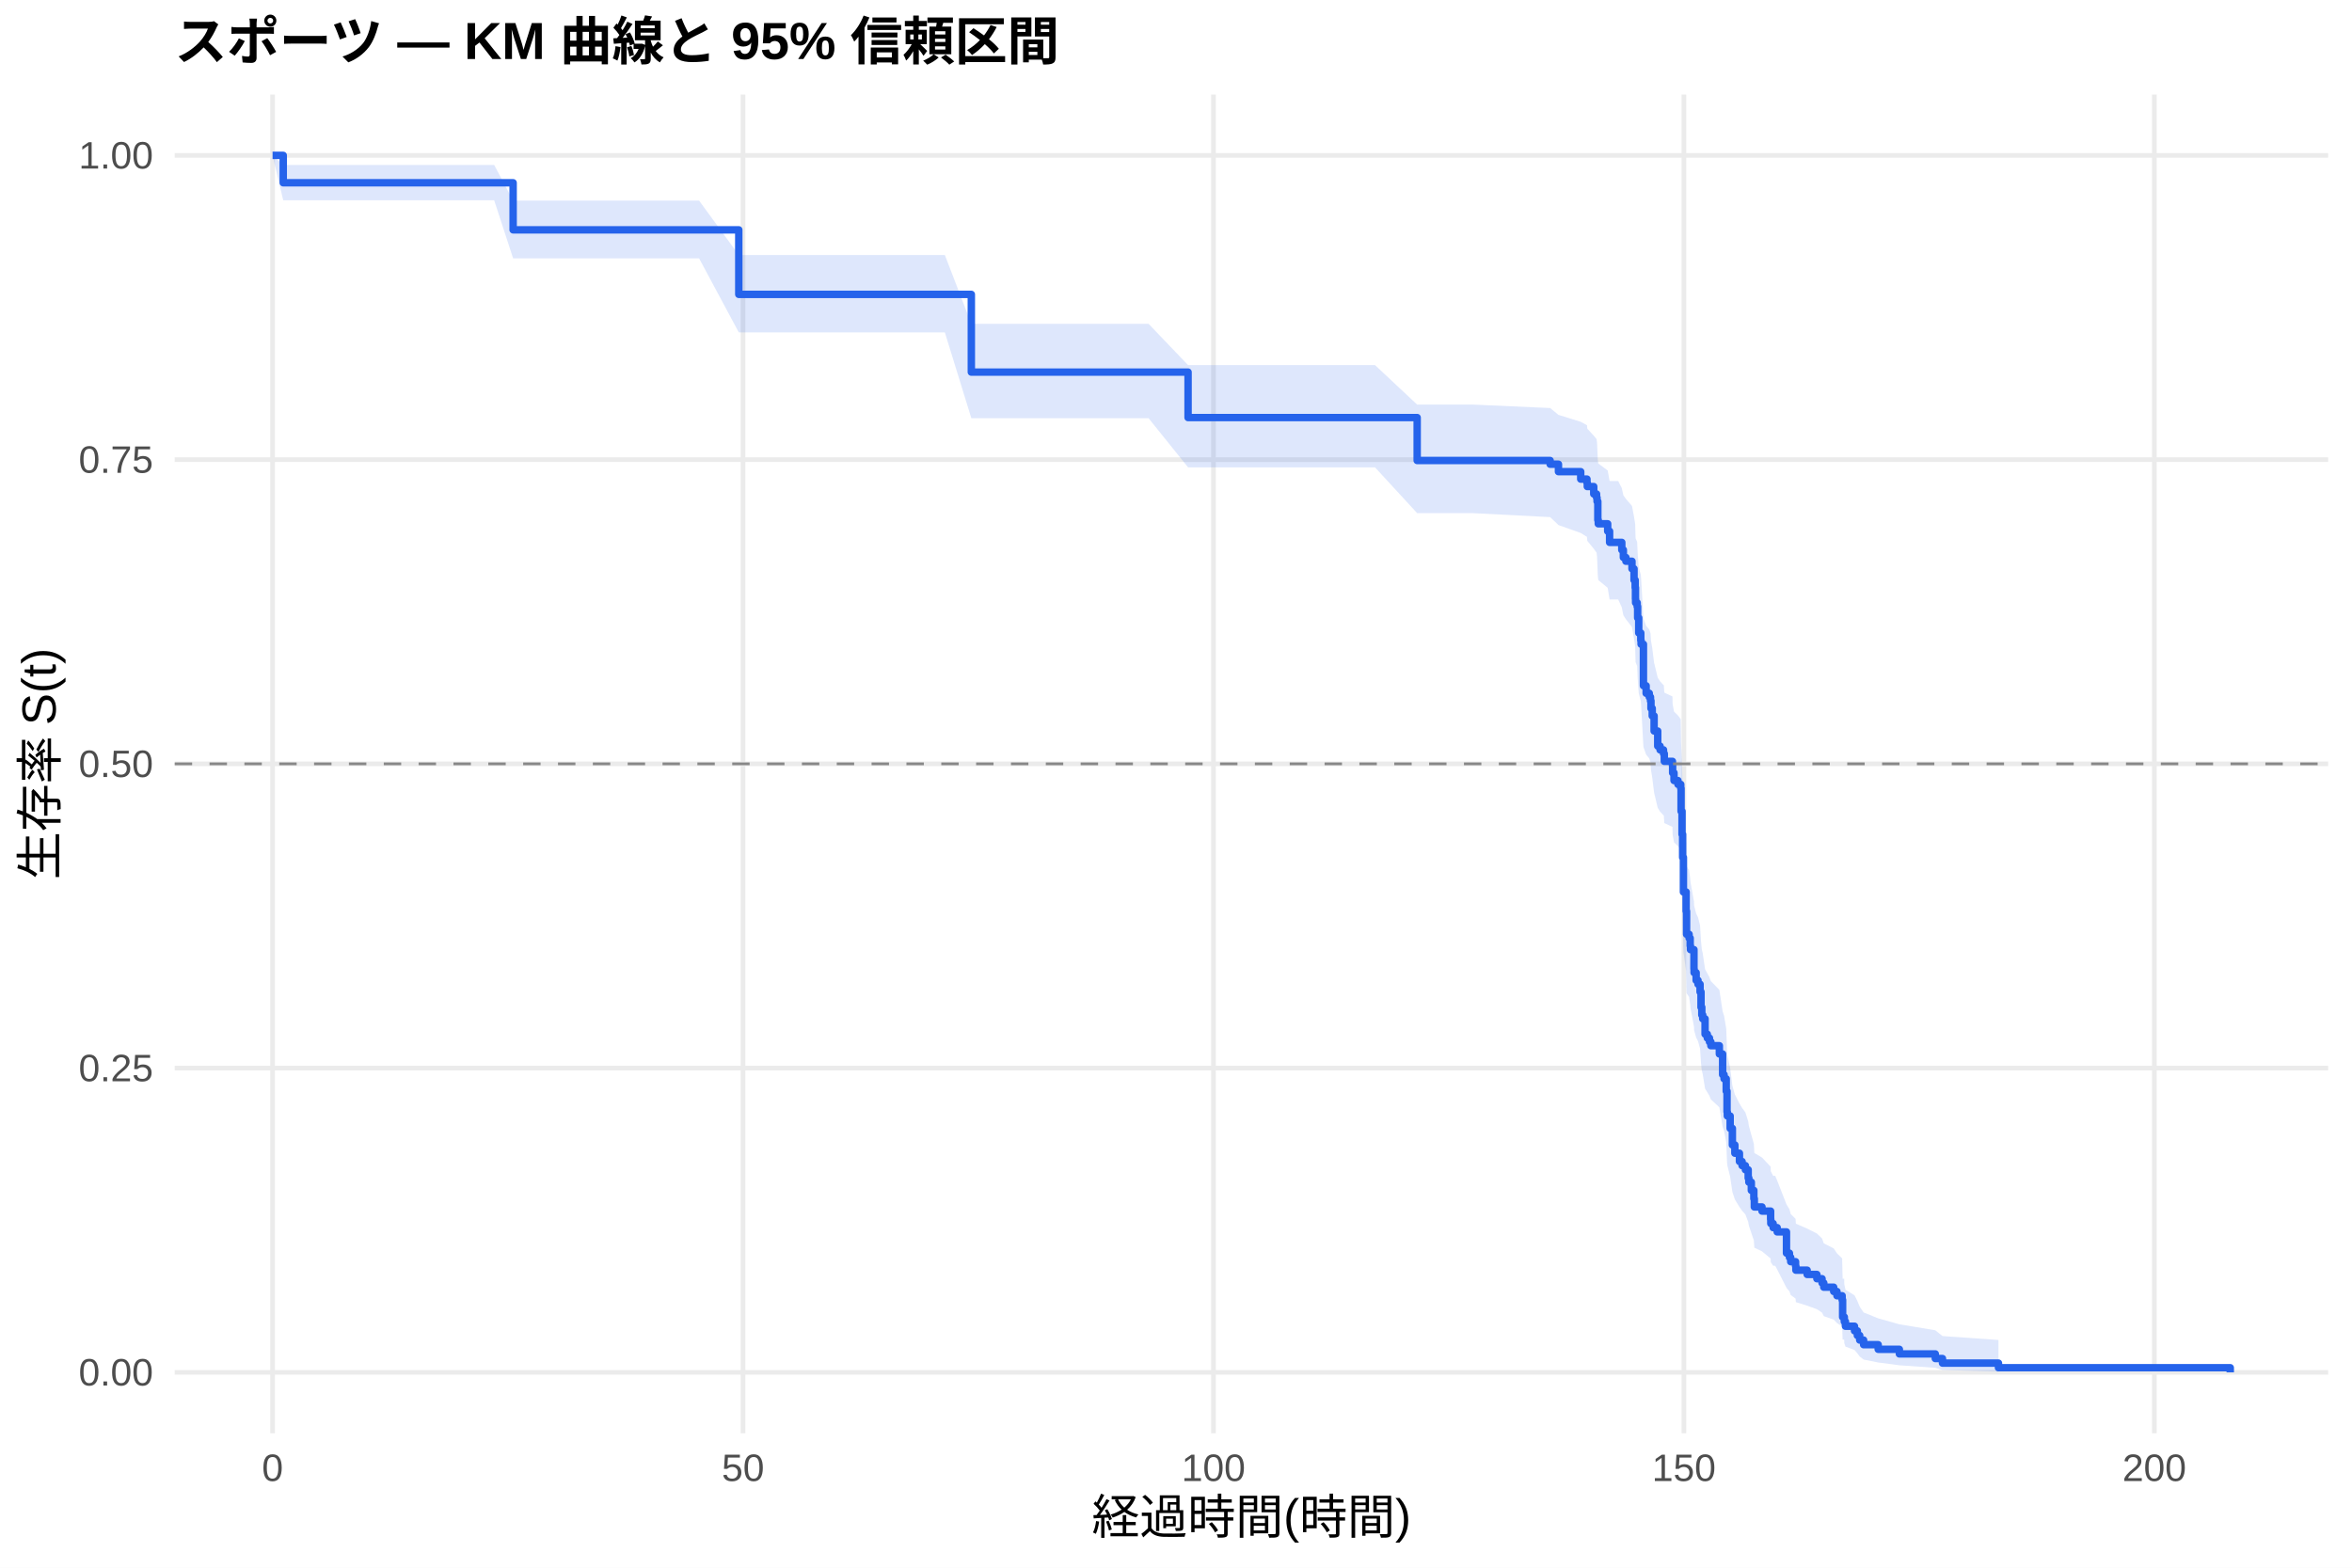
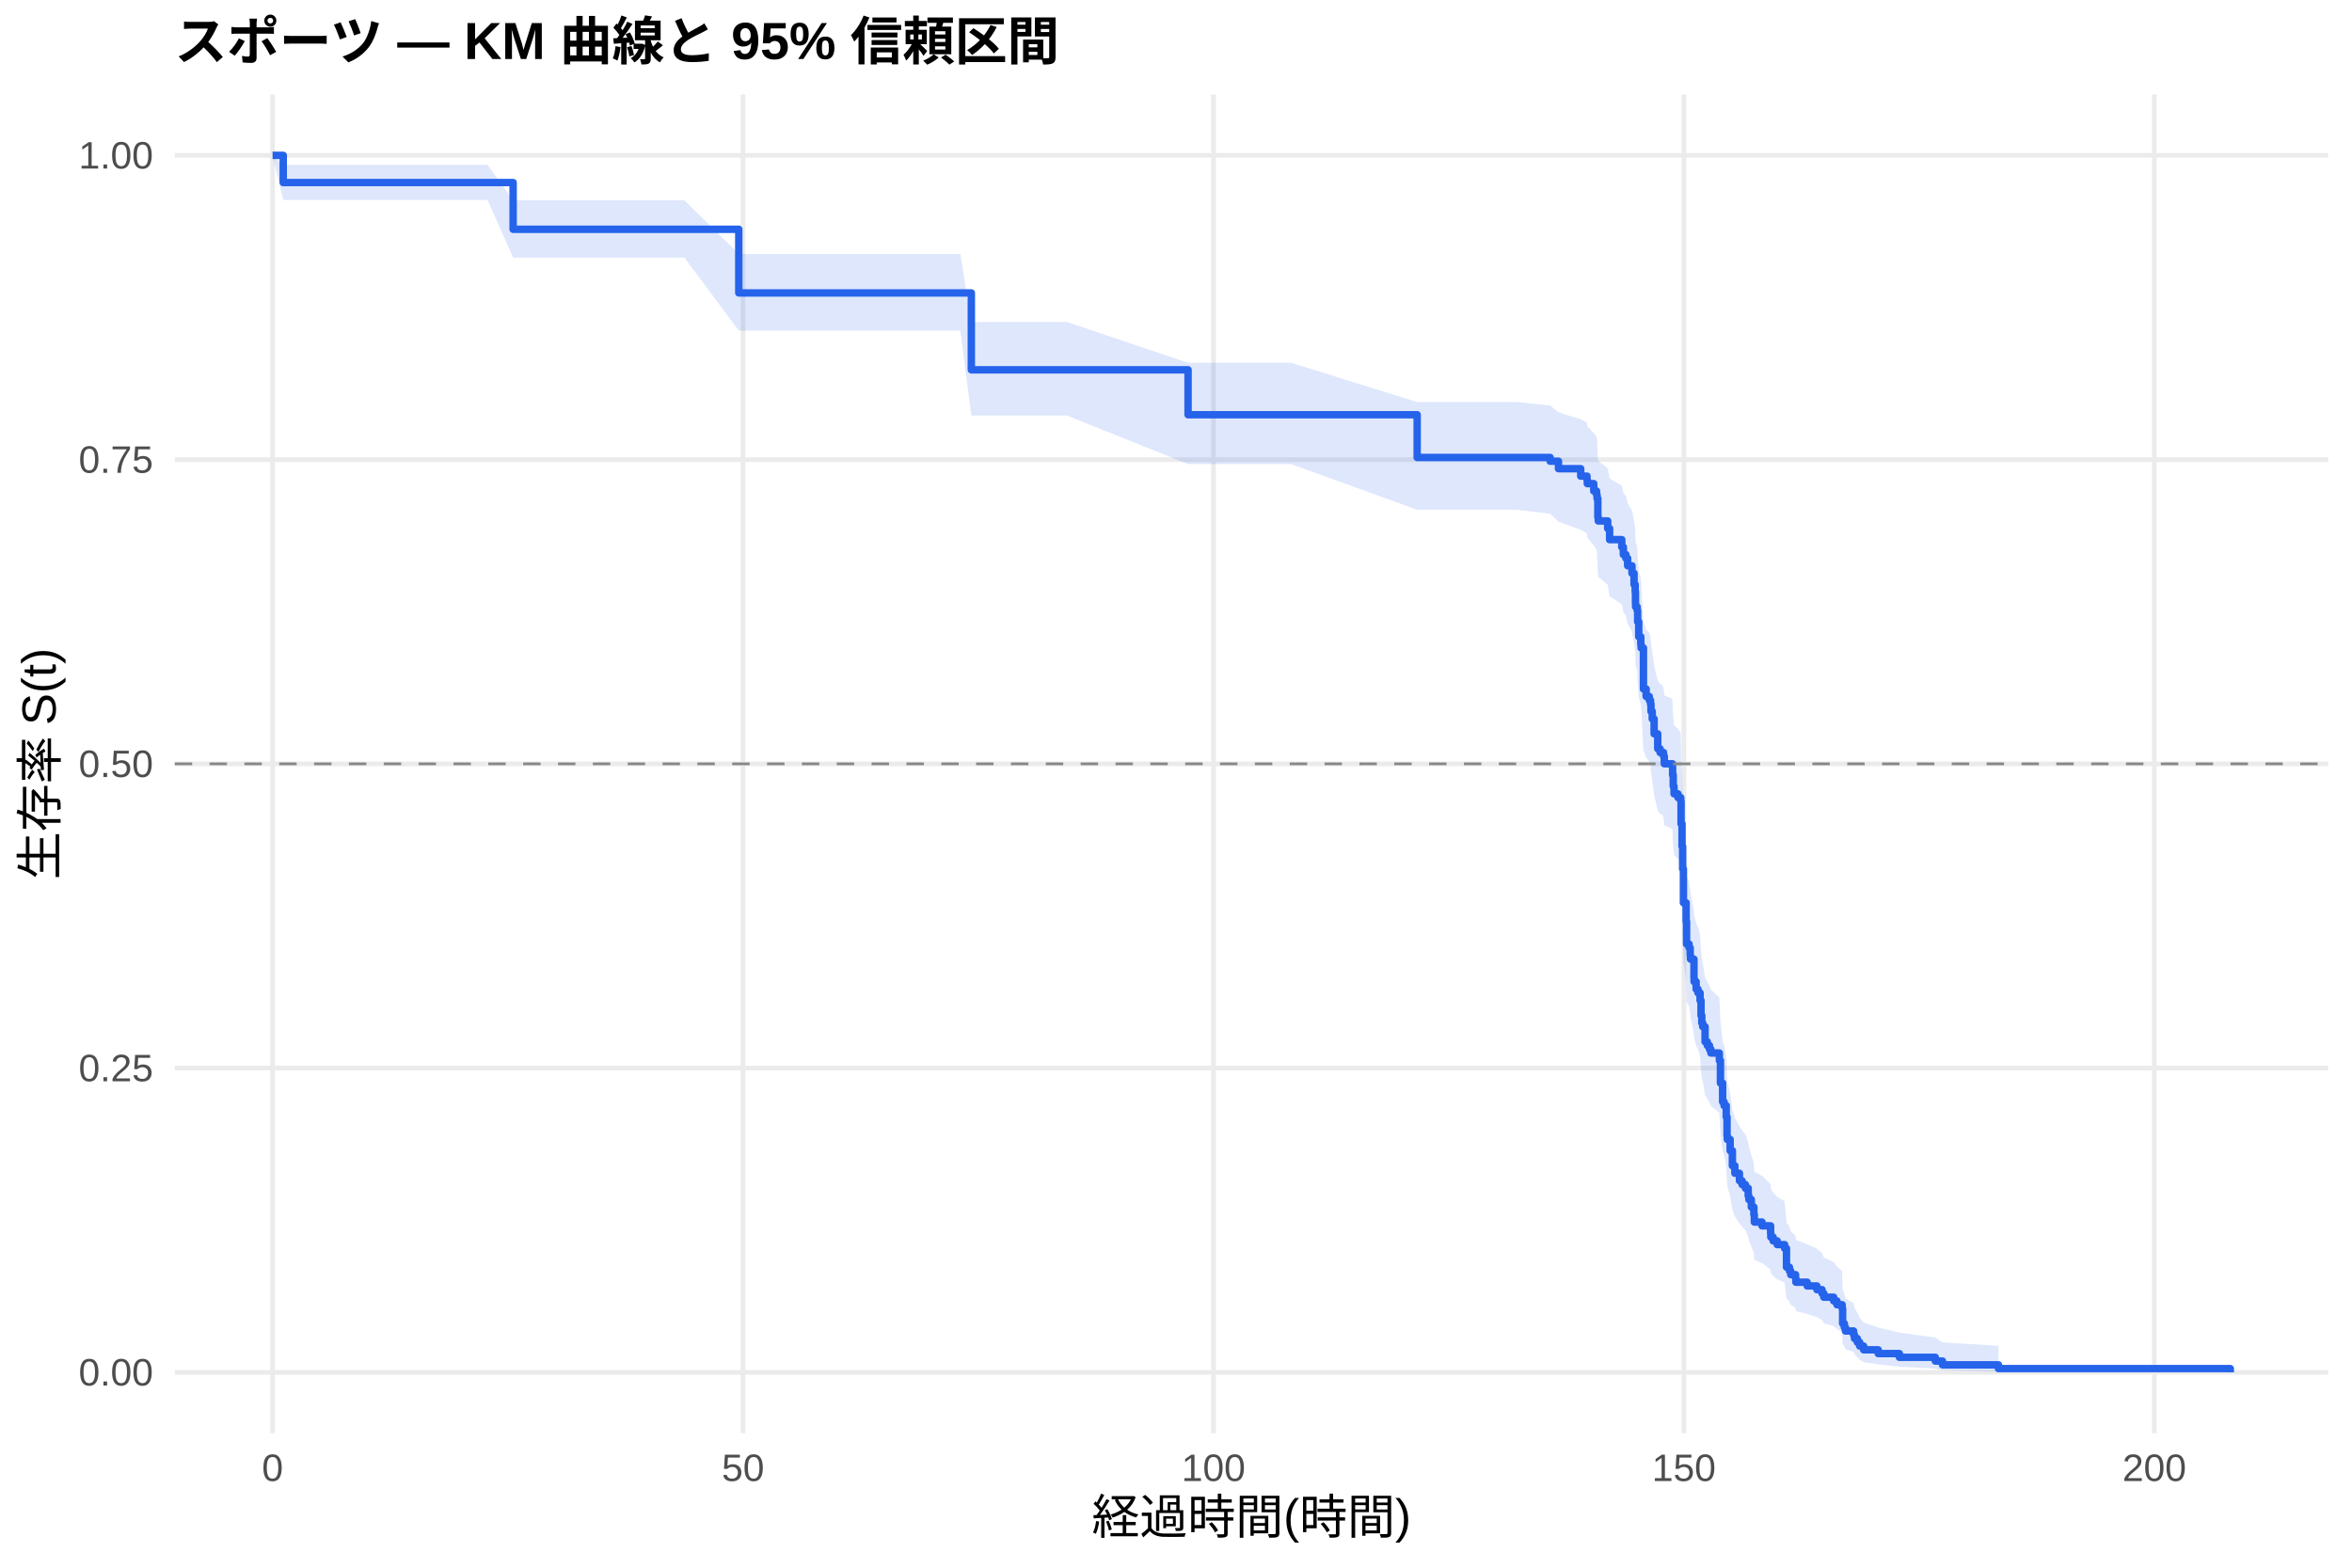
<svg xmlns="http://www.w3.org/2000/svg" width="540.00pt" height="360.00pt" viewBox="0 0 540.00 360.00">
  <g class="svglite">
    <defs>
      <style type="text/css">
    .svglite line, .svglite polyline, .svglite polygon, .svglite path, .svglite rect, .svglite circle {
      fill: none;
      stroke: #000000;
      stroke-linecap: round;
      stroke-linejoin: round;
      stroke-miterlimit: 10.00;
    }
    .svglite text {
      white-space: pre;
    }
    .svglite g.glyphgroup path {
      fill: inherit;
      stroke: none;
    }
  </style>
    </defs>
    <rect width="100%" height="100%" style="stroke: none; fill: #FFFFFF;" />
    <defs>
      <clipPath id="cpMC4wMHw1NDAuMDB8MC4wMHwzNjAuMDA=">
        <rect x="0.00" y="0.00" width="540.00" height="360.00" />
      </clipPath>
    </defs>
    <g clip-path="url(#cpMC4wMHw1NDAuMDB8MC4wMHwzNjAuMDA=)">
      <rect x="0" y="0.00" width="540.00" height="360.00" style="stroke-width: 1.07; stroke: none; fill: #FFFFFF;" />
    </g>
    <defs>
      <clipPath id="cpNDAuMTF8NTM0LjUyfDIxLjcxfDMyOS4xMg==">
        <rect x="40.11" y="21.71" width="494.41" height="307.41" />
      </clipPath>
    </defs>
    <g clip-path="url(#cpNDAuMTF8NTM0LjUyfDIxLjcxfDMyOS4xMg==)">
      <polyline points="40.11,315.14 534.52,315.14 " style="stroke-width: 1.07; stroke: #EBEBEB; stroke-linecap: butt;" />
      <polyline points="40.11,245.28 534.52,245.28 " style="stroke-width: 1.07; stroke: #EBEBEB; stroke-linecap: butt;" />
      <polyline points="40.11,175.41 534.52,175.41 " style="stroke-width: 1.07; stroke: #EBEBEB; stroke-linecap: butt;" />
      <polyline points="40.11,105.55 534.52,105.55 " style="stroke-width: 1.07; stroke: #EBEBEB; stroke-linecap: butt;" />
      <polyline points="40.11,35.68 534.52,35.68 " style="stroke-width: 1.07; stroke: #EBEBEB; stroke-linecap: butt;" />
      <polyline points="62.58,329.12 62.58,21.71 " style="stroke-width: 1.07; stroke: #EBEBEB; stroke-linecap: butt;" />
      <polyline points="170.59,329.12 170.59,21.71 " style="stroke-width: 1.07; stroke: #EBEBEB; stroke-linecap: butt;" />
      <polyline points="278.60,329.12 278.60,21.71 " style="stroke-width: 1.07; stroke: #EBEBEB; stroke-linecap: butt;" />
      <polyline points="386.61,329.12 386.61,21.71 " style="stroke-width: 1.07; stroke: #EBEBEB; stroke-linecap: butt;" />
      <polyline points="494.62,329.12 494.62,21.71 " style="stroke-width: 1.07; stroke: #EBEBEB; stroke-linecap: butt;" />
-       <polygon points="62.58,35.68 65.03,37.88 75.22,37.88 88.69,37.88 93.69,37.88 101.93,37.88 113.46,37.88 117.81,46.07 130.30,46.07 147.12,46.07 160.51,46.07 169.62,58.56 170.16,58.56 182.44,58.56 199.29,58.56 205.73,58.56 210.48,58.56 216.93,58.56 223.01,74.36 224.27,74.36 234.93,74.36 263.70,74.36 272.77,83.84 286.42,83.84 315.69,83.84 325.37,92.91 326.81,92.91 338.26,92.91 355.90,93.70 357.81,95.27 362.92,96.86 364.36,97.65 364.43,98.44 365.91,100.04 366.56,100.83 366.67,101.63 366.85,105.63 366.95,106.43 369.11,108.04 369.55,110.46 371.53,110.46 372.35,112.09 372.71,113.73 373.29,114.55 374.69,116.19 375.16,118.66 375.42,120.31 375.49,122.79 375.52,123.62 375.88,124.45 375.99,126.94 376.24,130.28 376.71,131.95 376.78,132.78 377.32,142.02 377.94,143.71 378.66,144.56 378.94,145.40 379.05,147.10 379.34,148.79 379.77,152.20 380.60,155.61 381.14,156.46 381.93,157.32 382.00,157.32 382.11,159.05 383.98,159.93 384.02,161.67 384.34,163.41 385.24,164.29 385.89,165.16 385.96,170.43 386.18,175.71 386.32,181.02 386.50,189.03 387.12,193.51 387.22,198.90 387.80,199.80 388.05,201.60 388.12,202.51 388.92,207.03 388.95,207.94 389.42,209.76 389.85,210.67 390.32,212.49 390.54,216.15 390.72,217.98 390.93,218.90 391.47,222.58 391.98,223.50 392.48,224.42 392.80,225.34 392.84,225.34 394.75,227.31 395.50,232.25 395.83,233.25 396.33,236.23 396.51,241.23 396.58,242.24 397.23,245.26 397.74,249.32 398.31,251.35 399.36,253.39 399.97,254.42 400.73,255.44 401.37,257.50 401.52,258.53 402.09,260.60 402.67,262.68 402.78,264.77 404.54,265.81 406.52,267.91 406.56,268.97 407.10,270.02 407.57,270.02 408.03,271.11 410.16,276.57 410.84,277.68 411.13,278.78 412.25,279.90 412.32,281.01 414.91,282.13 417.14,283.26 418.33,284.39 418.73,285.53 421.00,286.67 421.75,287.81 422.94,288.97 423.05,293.65 423.41,293.65 423.44,294.91 423.70,296.17 425.78,297.45 426.43,298.75 426.97,300.06 427.87,301.39 431.22,302.74 436.08,304.11 444.33,305.48 445.98,306.81 458.83,307.71 458.83,314.99 445.98,314.60 444.33,314.10 436.08,313.52 431.22,312.88 427.87,312.21 426.97,311.50 426.43,310.77 425.78,310.01 423.70,309.23 423.44,308.44 423.41,307.63 423.05,307.63 422.94,304.59 421.75,303.82 421.00,303.03 418.73,302.24 418.33,301.44 417.14,300.64 414.91,299.83 412.32,299.02 412.25,298.20 411.13,297.38 410.84,296.55 410.16,295.72 408.03,291.52 407.57,290.67 407.10,290.67 406.56,289.84 406.52,289.01 404.54,287.35 402.78,286.51 402.67,284.83 402.09,283.14 401.52,281.44 401.37,280.59 400.73,278.88 399.97,278.03 399.36,277.17 398.31,275.44 397.74,273.71 397.23,270.23 396.58,267.61 396.51,266.73 396.33,262.31 395.83,259.65 395.50,258.76 394.75,254.28 392.84,252.49 392.80,252.49 392.48,251.66 391.98,250.82 391.47,249.99 390.93,246.66 390.72,245.82 390.54,244.15 390.32,240.79 389.85,239.10 389.42,238.26 388.95,236.57 388.92,235.72 388.12,231.48 388.05,230.63 387.80,228.93 387.22,228.08 387.12,222.95 386.50,218.65 386.32,210.88 386.18,205.67 385.96,200.43 385.89,195.17 385.24,194.30 384.34,193.42 384.02,191.66 383.98,189.89 382.11,189.01 382.00,187.24 381.93,187.24 381.14,186.37 380.60,185.51 379.77,182.03 379.34,178.54 379.05,176.79 378.94,175.04 378.66,174.17 377.94,173.29 377.32,171.54 376.78,161.84 376.71,160.95 376.24,159.18 375.99,155.62 375.88,152.95 375.52,152.06 375.49,151.16 375.42,148.48 375.16,146.68 374.69,143.99 373.29,142.19 372.71,141.29 372.35,139.48 371.53,137.67 369.55,137.67 369.11,134.99 366.95,133.20 366.85,132.30 366.67,127.81 366.56,126.91 365.91,126.01 364.43,124.20 364.36,123.29 362.92,122.39 357.81,120.57 355.90,118.75 338.26,117.84 326.81,117.84 325.37,117.84 315.69,107.32 286.42,107.32 272.77,107.32 263.70,96.03 234.93,96.03 224.27,96.03 223.01,96.03 216.93,76.33 210.48,76.33 205.73,76.33 199.29,76.33 182.44,76.33 170.16,76.33 169.62,76.33 160.51,59.33 147.12,59.33 130.30,59.33 117.81,59.33 113.46,46.00 101.93,46.00 93.69,46.00 88.69,46.00 75.22,46.00 65.03,46.00 62.58,35.68 " style="stroke-width: 0.00; stroke: none; stroke-linecap: butt; fill: #2563EB; fill-opacity: 0.15;" />
-       <polyline points="62.58,35.68 65.03,37.88 75.22,37.88 88.69,37.88 93.69,37.88 101.93,37.88 113.46,37.88 117.81,46.07 130.30,46.07 147.12,46.07 160.51,46.07 169.62,58.56 170.16,58.56 182.44,58.56 199.29,58.56 205.73,58.56 210.48,58.56 216.93,58.56 223.01,74.36 224.27,74.36 234.93,74.36 263.70,74.36 272.77,83.84 286.42,83.84 315.69,83.84 325.37,92.91 326.81,92.91 338.26,92.91 355.90,93.70 357.81,95.27 362.92,96.86 364.36,97.65 364.43,98.44 365.91,100.04 366.56,100.83 366.67,101.63 366.85,105.63 366.95,106.43 369.11,108.04 369.55,110.46 371.53,110.46 372.35,112.09 372.71,113.73 373.29,114.55 374.69,116.19 375.16,118.66 375.42,120.31 375.49,122.79 375.52,123.62 375.88,124.45 375.99,126.94 376.24,130.28 376.71,131.95 376.78,132.78 377.32,142.02 377.94,143.71 378.66,144.56 378.94,145.40 379.05,147.10 379.34,148.79 379.77,152.20 380.60,155.61 381.14,156.46 381.93,157.32 382.00,157.32 382.11,159.05 383.98,159.93 384.02,161.67 384.34,163.41 385.24,164.29 385.89,165.16 385.96,170.43 386.18,175.71 386.32,181.02 386.50,189.03 387.12,193.51 387.22,198.90 387.80,199.80 388.05,201.60 388.12,202.51 388.92,207.03 388.95,207.94 389.42,209.76 389.85,210.67 390.32,212.49 390.54,216.15 390.72,217.98 390.93,218.90 391.47,222.58 391.98,223.50 392.48,224.42 392.80,225.34 392.84,225.34 394.75,227.31 395.50,232.25 395.83,233.25 396.33,236.23 396.51,241.23 396.58,242.24 397.23,245.26 397.74,249.32 398.31,251.35 399.36,253.39 399.97,254.42 400.73,255.44 401.37,257.50 401.52,258.53 402.09,260.60 402.67,262.68 402.78,264.77 404.54,265.81 406.52,267.91 406.56,268.97 407.10,270.02 407.57,270.02 408.03,271.11 410.16,276.57 410.84,277.68 411.13,278.78 412.25,279.90 412.32,281.01 414.91,282.13 417.14,283.26 418.33,284.39 418.73,285.53 421.00,286.67 421.75,287.81 422.94,288.97 423.05,293.65 423.41,293.65 423.44,294.91 423.70,296.17 425.78,297.45 426.43,298.75 426.97,300.06 427.87,301.39 431.22,302.74 436.08,304.11 444.33,305.48 445.98,306.81 458.83,307.71 " style="stroke-width: 1.07; stroke: none; stroke-linecap: butt;" />
-       <polyline points="458.83,314.99 445.98,314.60 444.33,314.10 436.08,313.52 431.22,312.88 427.87,312.21 426.97,311.50 426.43,310.77 425.78,310.01 423.70,309.23 423.44,308.44 423.41,307.63 423.05,307.63 422.94,304.59 421.75,303.82 421.00,303.03 418.73,302.24 418.33,301.44 417.14,300.64 414.91,299.83 412.32,299.02 412.25,298.20 411.13,297.38 410.84,296.55 410.16,295.72 408.03,291.52 407.57,290.67 407.10,290.67 406.56,289.84 406.52,289.01 404.54,287.35 402.78,286.51 402.67,284.83 402.09,283.14 401.52,281.44 401.37,280.59 400.73,278.88 399.97,278.03 399.36,277.17 398.31,275.44 397.74,273.71 397.23,270.23 396.58,267.61 396.51,266.73 396.33,262.31 395.83,259.65 395.50,258.76 394.75,254.28 392.84,252.49 392.80,252.49 392.48,251.66 391.98,250.82 391.47,249.99 390.93,246.66 390.72,245.82 390.54,244.15 390.32,240.79 389.85,239.10 389.42,238.26 388.95,236.57 388.92,235.72 388.12,231.48 388.05,230.63 387.80,228.93 387.22,228.08 387.12,222.95 386.50,218.65 386.32,210.88 386.18,205.67 385.96,200.43 385.89,195.17 385.24,194.30 384.34,193.42 384.02,191.66 383.98,189.89 382.11,189.01 382.00,187.24 381.93,187.24 381.14,186.37 380.60,185.51 379.77,182.03 379.34,178.54 379.05,176.79 378.94,175.04 378.66,174.17 377.94,173.29 377.32,171.54 376.78,161.84 376.71,160.95 376.24,159.18 375.99,155.62 375.88,152.95 375.52,152.06 375.49,151.16 375.42,148.48 375.16,146.68 374.69,143.99 373.29,142.19 372.71,141.29 372.35,139.48 371.53,137.67 369.55,137.67 369.11,134.99 366.95,133.20 366.85,132.30 366.67,127.81 366.56,126.91 365.91,126.01 364.43,124.20 364.36,123.29 362.92,122.39 357.81,120.57 355.90,118.75 338.26,117.84 326.81,117.84 325.37,117.84 315.69,107.32 286.42,107.32 272.77,107.32 263.70,96.03 234.93,96.03 224.27,96.03 223.01,96.03 216.93,76.33 210.48,76.33 205.73,76.33 199.29,76.33 182.44,76.33 170.16,76.33 169.62,76.33 160.51,59.33 147.12,59.33 130.30,59.33 117.81,59.33 113.46,46.00 101.93,46.00 93.69,46.00 88.69,46.00 75.22,46.00 65.03,46.00 62.58,35.68 " style="stroke-width: 1.07; stroke: none; stroke-linecap: butt;" />
-       <polyline points="62.58,35.68 65.03,35.68 65.03,41.97 75.22,41.97 75.22,41.97 88.69,41.97 88.69,41.97 93.69,41.97 93.69,41.97 101.93,41.97 101.93,41.97 113.46,41.97 113.46,41.97 117.81,41.97 117.81,52.78 130.30,52.78 130.30,52.78 147.12,52.78 147.12,52.78 160.51,52.78 160.51,52.78 169.62,52.78 169.62,67.60 170.16,67.60 170.16,67.60 182.44,67.60 182.44,67.60 199.29,67.60 199.29,67.60 205.73,67.60 205.73,67.60 210.48,67.60 210.48,67.60 216.93,67.60 216.93,67.60 223.01,67.60 223.01,85.45 224.27,85.45 224.27,85.45 234.93,85.45 234.93,85.45 263.70,85.45 263.70,85.45 272.77,85.45 272.77,95.89 286.42,95.89 286.42,95.89 315.69,95.89 315.69,95.89 325.37,95.89 325.37,105.75 326.81,105.75 326.81,105.75 338.26,105.75 338.26,105.75 355.90,105.75 355.90,106.60 357.81,106.60 357.81,108.31 362.92,108.31 362.92,110.02 364.36,110.02 364.36,110.87 364.43,110.87 364.43,111.73 365.91,111.73 365.91,113.44 366.56,113.44 366.56,114.29 366.67,114.29 366.67,115.15 366.85,115.15 366.85,119.42 366.95,119.42 366.95,120.28 369.11,120.28 369.11,121.98 369.55,121.98 369.55,124.55 371.53,124.55 371.53,124.55 372.35,124.55 372.35,126.28 372.71,126.28 372.71,128.01 373.29,128.01 373.29,128.88 374.69,128.88 374.69,130.61 375.16,130.61 375.16,133.21 375.42,133.21 375.42,134.94 375.49,134.94 375.49,137.54 375.52,137.54 375.52,138.41 375.88,138.41 375.88,139.28 375.99,139.28 375.99,141.88 376.24,141.88 376.24,145.34 376.71,145.34 376.71,147.07 376.78,147.07 376.78,147.94 377.32,147.94 377.32,157.47 377.94,157.47 377.94,159.20 378.66,159.20 378.66,160.07 378.94,160.07 378.94,160.93 379.05,160.93 379.05,162.67 379.34,162.67 379.34,164.40 379.77,164.40 379.77,167.87 380.60,167.87 380.60,171.33 381.14,171.33 381.14,172.20 381.93,172.20 381.93,173.06 382.00,173.06 382.00,173.06 382.11,173.06 382.11,174.83 383.98,174.83 383.98,175.71 384.02,175.71 384.02,177.48 384.34,177.48 384.34,179.24 385.24,179.24 385.24,180.12 385.89,180.12 385.89,181.01 385.96,181.01 385.96,186.30 386.18,186.30 386.18,191.60 386.32,191.60 386.32,196.89 386.50,196.89 386.50,204.83 387.12,204.83 387.12,209.25 387.22,209.25 387.22,214.54 387.80,214.54 387.80,215.42 388.05,215.42 388.05,217.19 388.12,217.19 388.12,218.07 388.92,218.07 388.92,222.48 388.95,222.48 388.95,223.36 389.42,223.36 389.42,225.13 389.85,225.13 389.85,226.01 390.32,226.01 390.32,227.78 390.54,227.78 390.54,231.31 390.72,231.31 390.72,233.07 390.93,233.07 390.93,233.95 391.47,233.95 391.47,237.48 391.98,237.48 391.98,238.37 392.48,238.37 392.48,239.25 392.80,239.25 392.80,240.13 392.84,240.13 392.84,240.13 394.75,240.13 394.75,242.03 395.50,242.03 395.50,246.78 395.83,246.78 395.83,247.73 396.33,247.73 396.33,250.58 396.51,250.58 396.51,255.32 396.58,255.32 396.58,256.27 397.23,256.27 397.23,259.12 397.74,259.12 397.74,262.92 398.31,262.92 398.31,264.82 399.36,264.82 399.36,266.72 399.97,266.72 399.97,267.67 400.73,267.67 400.73,268.62 401.37,268.62 401.37,270.52 401.52,270.52 401.52,271.47 402.09,271.47 402.09,273.36 402.67,273.36 402.67,275.26 402.78,275.26 402.78,277.16 404.54,277.16 404.54,278.11 406.52,278.11 406.52,280.01 406.56,280.01 406.56,280.96 407.10,280.96 407.10,281.91 407.57,281.91 407.57,281.91 408.03,281.91 408.03,282.89 410.16,282.89 410.16,287.77 410.84,287.77 410.84,288.75 411.13,288.75 411.13,289.73 412.25,289.73 412.25,290.71 412.32,290.71 412.32,291.68 414.91,291.68 414.91,292.66 417.14,292.66 417.14,293.64 418.33,293.64 418.33,294.62 418.73,294.62 418.73,295.59 421.00,295.59 421.00,296.57 421.75,296.57 421.75,297.55 422.94,297.55 422.94,298.53 423.05,298.53 423.05,302.44 423.41,302.44 423.41,302.44 423.44,302.44 423.44,303.49 423.70,303.49 423.70,304.55 425.78,304.55 425.78,305.61 426.43,305.61 426.43,306.67 426.97,306.67 426.97,307.73 427.87,307.73 427.87,308.79 431.22,308.79 431.22,309.85 436.08,309.85 436.08,310.91 444.33,310.91 444.33,311.97 445.98,311.97 445.98,313.02 458.83,313.02 458.83,314.08 512.05,314.08 512.05,315.14 " style="stroke-width: 1.71; stroke: #2563EB; stroke-linecap: butt;" />
+       <polygon points="62.58,35.68 65.03,37.86 72.59,37.86 85.23,37.86 98.69,37.86 103.70,37.86 111.94,37.86 117.81,45.99 123.46,45.99 140.31,45.99 157.13,45.99 169.62,58.32 170.52,58.32 180.17,58.32 192.45,58.32 209.30,58.32 215.74,58.32 220.49,58.32 223.01,73.94 226.94,73.94 234.28,73.94 244.94,73.94 272.77,83.31 273.71,83.31 296.42,83.31 325.37,92.33 325.69,92.33 336.82,92.33 348.27,92.33 355.90,93.11 357.81,94.69 362.92,96.28 364.36,97.07 364.43,97.87 365.91,99.46 366.56,100.26 366.67,101.06 366.85,105.06 366.95,105.87 369.11,107.48 369.55,109.90 372.35,111.52 372.71,113.14 373.29,113.95 373.69,115.58 374.69,117.20 375.16,119.65 375.42,121.29 375.49,123.75 375.52,124.57 375.88,125.39 375.99,127.86 376.24,131.17 376.71,132.82 376.78,133.65 377.32,142.81 377.94,144.49 378.66,145.32 378.94,146.16 379.05,147.84 379.34,149.52 379.77,152.89 380.60,156.27 381.14,157.12 381.54,157.12 381.93,157.97 382.11,159.67 383.98,160.52 384.02,162.23 384.16,164.80 384.34,166.51 385.24,167.37 385.89,168.23 385.96,173.40 386.18,178.58 386.32,183.79 386.50,191.65 387.12,196.04 387.22,201.33 387.80,202.21 388.05,203.98 388.12,204.86 388.92,209.30 388.95,210.19 389.42,211.98 389.85,212.87 390.32,214.65 390.54,218.24 390.72,220.03 390.93,220.93 391.47,224.53 391.98,225.44 392.48,226.34 392.80,227.25 394.75,229.06 395.00,234.51 395.50,239.09 395.83,240.01 396.33,242.77 396.51,247.39 396.58,248.31 397.23,251.10 397.74,254.84 398.31,256.71 399.36,258.60 399.97,259.54 400.73,260.48 401.37,262.38 401.52,263.33 402.09,265.23 402.67,267.14 402.78,269.06 404.54,270.02 406.52,271.95 406.56,272.92 407.10,273.89 408.03,274.86 409.73,275.84 410.16,280.75 410.84,281.74 411.13,282.74 412.25,283.73 412.32,284.74 414.91,285.74 417.14,286.75 418.33,287.76 418.73,288.78 421.00,289.80 421.75,290.83 422.94,291.86 423.05,296.05 423.44,297.11 423.70,298.19 425.57,299.27 425.78,300.36 426.43,301.47 426.97,302.58 427.87,303.71 431.22,304.85 436.08,306.01 444.33,307.16 445.98,308.27 458.83,309.04 458.83,315.02 445.98,314.71 444.33,314.30 436.08,313.84 431.22,313.33 427.87,312.80 426.97,312.24 426.43,311.66 425.78,311.06 425.57,310.45 423.70,309.83 423.44,309.20 423.05,308.56 422.94,305.90 421.75,305.23 421.00,304.54 418.73,303.85 418.33,303.16 417.14,302.46 414.91,301.75 412.32,301.04 412.25,300.33 411.13,299.62 410.84,298.90 410.16,298.18 409.73,294.52 408.03,293.78 407.10,293.04 406.56,292.30 406.52,291.55 404.54,290.05 402.78,289.30 402.67,287.79 402.09,286.27 401.52,284.75 401.37,283.98 400.73,282.45 399.97,281.68 399.36,280.91 398.31,279.36 397.74,277.81 397.23,274.69 396.58,272.33 396.51,271.55 396.33,267.59 395.83,265.21 395.50,264.41 395.00,260.41 394.75,255.58 392.80,253.97 392.48,253.16 391.98,252.35 391.47,251.53 390.93,248.28 390.72,247.46 390.54,245.83 390.32,242.55 389.85,240.91 389.42,240.09 388.95,238.44 388.92,237.62 388.12,233.48 388.05,232.65 387.80,230.99 387.22,230.16 387.12,225.16 386.50,220.97 386.32,213.40 386.18,208.32 385.96,203.22 385.89,198.10 385.24,197.24 384.34,196.39 384.16,194.67 384.02,192.09 383.98,190.37 382.11,189.51 381.93,187.79 381.54,186.92 381.14,186.92 380.60,186.06 379.77,182.63 379.34,179.18 379.05,177.45 378.94,175.72 378.66,174.85 377.94,173.99 377.32,172.25 376.78,162.66 376.71,161.78 376.24,160.03 375.99,156.52 375.88,153.87 375.52,152.99 375.49,152.11 375.42,149.45 375.16,147.68 374.69,145.02 373.69,143.24 373.29,141.45 372.71,140.56 372.35,138.77 369.55,136.98 369.11,134.29 366.95,132.49 366.85,131.59 366.67,127.07 366.56,126.17 365.91,125.26 364.43,123.45 364.36,122.54 362.92,121.62 357.81,119.80 355.90,117.97 348.27,117.06 336.82,117.06 325.69,117.06 325.37,117.06 296.42,106.57 273.71,106.57 272.77,106.57 244.94,95.41 234.28,95.41 226.94,95.41 223.01,95.41 220.49,75.92 215.74,75.92 209.30,75.92 192.45,75.92 180.17,75.92 170.52,75.92 169.62,75.92 157.13,59.15 140.31,59.15 123.46,59.15 117.81,59.15 111.94,45.92 103.70,45.92 98.69,45.92 85.23,45.92 72.59,45.92 65.03,45.92 62.58,35.68 " style="stroke-width: 0.00; stroke: none; stroke-linecap: butt; fill: #2563EB; fill-opacity: 0.15;" />
+       <polyline points="62.58,35.68 65.03,37.86 72.59,37.86 85.23,37.86 98.69,37.86 103.70,37.86 111.94,37.86 117.81,45.99 123.46,45.99 140.31,45.99 157.13,45.99 169.62,58.32 170.52,58.32 180.17,58.32 192.45,58.32 209.30,58.32 215.74,58.32 220.49,58.32 223.01,73.94 226.94,73.94 234.28,73.94 244.94,73.94 272.77,83.31 273.71,83.31 296.42,83.31 325.37,92.33 325.69,92.33 336.82,92.33 348.27,92.33 355.90,93.11 357.81,94.69 362.92,96.28 364.36,97.07 364.43,97.87 365.91,99.46 366.56,100.26 366.67,101.06 366.85,105.06 366.95,105.87 369.11,107.48 369.55,109.90 372.35,111.52 372.71,113.14 373.29,113.95 373.69,115.58 374.69,117.20 375.16,119.65 375.42,121.29 375.49,123.75 375.52,124.57 375.88,125.39 375.99,127.86 376.24,131.17 376.71,132.82 376.78,133.65 377.32,142.81 377.94,144.49 378.66,145.32 378.94,146.16 379.05,147.84 379.34,149.52 379.77,152.89 380.60,156.27 381.14,157.12 381.54,157.12 381.93,157.97 382.11,159.67 383.98,160.52 384.02,162.23 384.16,164.80 384.34,166.51 385.24,167.37 385.89,168.23 385.96,173.40 386.18,178.58 386.32,183.79 386.50,191.65 387.12,196.04 387.22,201.33 387.80,202.21 388.05,203.98 388.12,204.86 388.92,209.30 388.95,210.19 389.42,211.98 389.85,212.87 390.32,214.65 390.54,218.24 390.72,220.03 390.93,220.93 391.47,224.53 391.98,225.44 392.48,226.34 392.80,227.25 394.75,229.06 395.00,234.51 395.50,239.09 395.83,240.01 396.33,242.77 396.51,247.39 396.58,248.31 397.23,251.10 397.74,254.84 398.31,256.71 399.36,258.60 399.97,259.54 400.73,260.48 401.37,262.38 401.52,263.33 402.09,265.23 402.67,267.14 402.78,269.06 404.54,270.02 406.52,271.95 406.56,272.92 407.10,273.89 408.03,274.86 409.73,275.84 410.16,280.75 410.84,281.74 411.13,282.74 412.25,283.73 412.32,284.74 414.91,285.74 417.14,286.75 418.33,287.76 418.73,288.78 421.00,289.80 421.75,290.83 422.94,291.86 423.05,296.05 423.44,297.11 423.70,298.19 425.57,299.27 425.78,300.36 426.43,301.47 426.97,302.58 427.87,303.71 431.22,304.85 436.08,306.01 444.33,307.16 445.98,308.27 458.83,309.04 " style="stroke-width: 1.07; stroke: none; stroke-linecap: butt;" />
+       <polyline points="458.83,315.02 445.98,314.71 444.33,314.30 436.08,313.84 431.22,313.33 427.87,312.80 426.97,312.24 426.43,311.66 425.78,311.06 425.57,310.45 423.70,309.83 423.44,309.20 423.05,308.56 422.94,305.90 421.75,305.23 421.00,304.54 418.73,303.85 418.33,303.16 417.14,302.46 414.91,301.75 412.32,301.04 412.25,300.33 411.13,299.62 410.84,298.90 410.16,298.18 409.73,294.52 408.03,293.78 407.10,293.04 406.56,292.30 406.52,291.55 404.54,290.05 402.78,289.30 402.67,287.79 402.09,286.27 401.52,284.75 401.37,283.98 400.73,282.45 399.97,281.68 399.36,280.91 398.31,279.36 397.74,277.81 397.23,274.69 396.58,272.33 396.51,271.55 396.33,267.59 395.83,265.21 395.50,264.41 395.00,260.41 394.75,255.58 392.80,253.97 392.48,253.16 391.98,252.35 391.47,251.53 390.93,248.28 390.72,247.46 390.54,245.83 390.32,242.55 389.85,240.91 389.42,240.09 388.95,238.44 388.92,237.62 388.12,233.48 388.05,232.65 387.80,230.99 387.22,230.16 387.12,225.16 386.50,220.97 386.32,213.40 386.18,208.32 385.96,203.22 385.89,198.10 385.24,197.24 384.34,196.39 384.16,194.67 384.02,192.09 383.98,190.37 382.11,189.51 381.93,187.79 381.54,186.92 381.14,186.92 380.60,186.06 379.77,182.63 379.34,179.18 379.05,177.45 378.94,175.72 378.66,174.85 377.94,173.99 377.32,172.25 376.78,162.66 376.71,161.78 376.24,160.03 375.99,156.52 375.88,153.87 375.52,152.99 375.49,152.11 375.42,149.45 375.16,147.68 374.69,145.02 373.69,143.24 373.29,141.45 372.71,140.56 372.35,138.77 369.55,136.98 369.11,134.29 366.95,132.49 366.85,131.59 366.67,127.07 366.56,126.17 365.91,125.26 364.43,123.45 364.36,122.54 362.92,121.62 357.81,119.80 355.90,117.97 348.27,117.06 336.82,117.06 325.69,117.06 325.37,117.06 296.42,106.57 273.71,106.57 272.77,106.57 244.94,95.41 234.28,95.41 226.94,95.41 223.01,95.41 220.49,75.92 215.74,75.92 209.30,75.92 192.45,75.92 180.17,75.92 170.52,75.92 169.62,75.92 157.13,59.15 140.31,59.15 123.46,59.15 117.81,59.15 111.94,45.92 103.70,45.92 98.69,45.92 85.23,45.92 72.59,45.92 65.03,45.92 62.58,35.68 " style="stroke-width: 1.07; stroke: none; stroke-linecap: butt;" />
+       <polyline points="62.58,35.68 65.03,35.68 65.03,41.92 72.59,41.92 72.59,41.92 85.23,41.92 85.23,41.92 98.69,41.92 98.69,41.92 103.70,41.92 103.70,41.92 111.94,41.92 111.94,41.92 117.81,41.92 117.81,52.65 123.46,52.65 123.46,52.65 140.31,52.65 140.31,52.65 157.13,52.65 157.13,52.65 169.62,52.65 169.62,67.27 170.52,67.27 170.52,67.27 180.17,67.27 180.17,67.27 192.45,67.27 192.45,67.27 209.30,67.27 209.30,67.27 215.74,67.27 215.74,67.27 220.49,67.27 220.49,67.27 223.01,67.27 223.01,84.92 226.94,84.92 226.94,84.92 234.28,84.92 234.28,84.92 244.94,84.92 244.94,84.92 272.77,84.92 272.77,95.24 273.71,95.24 273.71,95.24 296.42,95.24 296.42,95.24 325.37,95.24 325.37,105.05 325.69,105.05 325.69,105.05 336.82,105.05 336.82,105.05 348.27,105.05 348.27,105.05 355.90,105.05 355.90,105.91 357.81,105.91 357.81,107.63 362.92,107.63 362.92,109.34 364.36,109.34 364.36,110.20 364.43,110.20 364.43,111.06 365.91,111.06 365.91,112.77 366.56,112.77 366.56,113.63 366.67,113.63 366.67,114.49 366.85,114.49 366.85,118.77 366.95,118.77 366.95,119.63 369.11,119.63 369.11,121.35 369.55,121.35 369.55,123.92 372.35,123.92 372.35,125.63 372.71,125.63 372.71,127.35 373.29,127.35 373.29,128.21 373.69,128.21 373.69,129.92 374.69,129.92 374.69,131.64 375.16,131.64 375.16,134.21 375.42,134.21 375.42,135.92 375.49,135.92 375.49,138.50 375.52,138.50 375.52,139.35 375.88,139.35 375.88,140.21 375.99,140.21 375.99,142.78 376.24,142.78 376.24,146.21 376.71,146.21 376.71,147.93 376.78,147.93 376.78,148.79 377.32,148.79 377.32,158.22 377.94,158.22 377.94,159.93 378.66,159.93 378.66,160.79 378.94,160.79 378.94,161.65 379.05,161.65 379.05,163.36 379.34,163.36 379.34,165.08 379.77,165.08 379.77,168.51 380.60,168.51 380.60,171.94 381.14,171.94 381.14,172.80 381.54,172.80 381.54,172.80 381.93,172.80 381.93,173.66 382.11,173.66 382.11,175.39 383.98,175.39 383.98,176.25 384.02,176.25 384.02,177.97 384.16,177.97 384.16,180.56 384.34,180.56 384.34,182.29 385.24,182.29 385.24,183.15 385.89,183.15 385.89,184.01 385.96,184.01 385.96,189.19 386.18,189.19 386.18,194.36 386.32,194.36 386.32,199.54 386.50,199.54 386.50,207.31 387.12,207.31 387.12,211.62 387.22,211.62 387.22,216.79 387.80,216.79 387.80,217.66 388.05,217.66 388.05,219.38 388.12,219.38 388.12,220.25 388.92,220.25 388.92,224.56 388.95,224.56 388.95,225.42 389.42,225.42 389.42,227.15 389.85,227.15 389.85,228.01 390.32,228.01 390.32,229.74 390.54,229.74 390.54,233.19 390.72,233.19 390.72,234.91 390.93,234.91 390.93,235.77 391.47,235.77 391.47,239.23 391.98,239.23 391.98,240.09 392.48,240.09 392.48,240.95 392.80,240.95 392.80,241.81 394.75,241.81 394.75,243.54 395.00,243.54 395.00,248.71 395.50,248.71 395.50,253.03 395.83,253.03 395.83,253.89 396.33,253.89 396.33,256.48 396.51,256.48 396.51,260.79 396.58,260.79 396.58,261.66 397.23,261.66 397.23,264.24 397.74,264.24 397.74,267.69 398.31,267.69 398.31,269.42 399.36,269.42 399.36,271.14 399.97,271.14 399.97,272.01 400.73,272.01 400.73,272.87 401.37,272.87 401.37,274.60 401.52,274.60 401.52,275.46 402.09,275.46 402.09,277.18 402.67,277.18 402.67,278.91 402.78,278.91 402.78,280.63 404.54,280.63 404.54,281.50 406.52,281.50 406.52,283.22 406.56,283.22 406.56,284.09 407.10,284.09 407.10,284.95 408.03,284.95 408.03,285.81 409.73,285.81 409.73,286.67 410.16,286.67 410.16,290.99 410.84,290.99 410.84,291.85 411.13,291.85 411.13,292.71 412.25,292.71 412.25,293.58 412.32,293.58 412.32,294.44 414.91,294.44 414.91,295.30 417.14,295.30 417.14,296.16 418.33,296.16 418.33,297.03 418.73,297.03 418.73,297.89 421.00,297.89 421.00,298.75 421.75,298.75 421.75,299.61 422.94,299.61 422.94,300.48 423.05,300.48 423.05,303.93 423.44,303.93 423.44,304.79 423.70,304.79 423.70,305.65 425.57,305.65 425.57,306.52 425.78,306.52 425.78,307.38 426.43,307.38 426.43,308.24 426.97,308.24 426.97,309.10 427.87,309.10 427.87,309.97 431.22,309.97 431.22,310.83 436.08,310.83 436.08,311.69 444.33,311.69 444.33,312.55 445.98,312.55 445.98,313.42 458.83,313.42 458.83,314.28 512.05,314.28 512.05,315.14 " style="stroke-width: 1.71; stroke: #2563EB; stroke-linecap: butt;" />
      <line x1="40.11" y1="175.41" x2="534.52" y2="175.41" style="stroke-width: 0.64; stroke: #888888; stroke-dasharray: 4.00,4.00; stroke-linecap: butt;" />
    </g>
    <g clip-path="url(#cpMC4wMHw1NDAuMDB8MC4wMHwzNjAuMDA=)">
      <text x="35.18" y="318.17" text-anchor="end" style="font-size: 8.80px;fill: #4D4D4D; font-family: &quot;Liberation Sans&quot;;" textLength="17.11px" lengthAdjust="spacingAndGlyphs">0.00</text>
      <text x="35.18" y="248.30" text-anchor="end" style="font-size: 8.80px;fill: #4D4D4D; font-family: &quot;Liberation Sans&quot;;" textLength="17.11px" lengthAdjust="spacingAndGlyphs">0.25</text>
      <text x="35.18" y="178.44" text-anchor="end" style="font-size: 8.80px;fill: #4D4D4D; font-family: &quot;Liberation Sans&quot;;" textLength="17.11px" lengthAdjust="spacingAndGlyphs">0.50</text>
      <text x="35.18" y="108.57" text-anchor="end" style="font-size: 8.80px;fill: #4D4D4D; font-family: &quot;Liberation Sans&quot;;" textLength="17.11px" lengthAdjust="spacingAndGlyphs">0.75</text>
      <text x="35.18" y="38.71" text-anchor="end" style="font-size: 8.80px;fill: #4D4D4D; font-family: &quot;Liberation Sans&quot;;" textLength="17.11px" lengthAdjust="spacingAndGlyphs">1.00</text>
      <text x="62.58" y="340.10" text-anchor="middle" style="font-size: 8.80px;fill: #4D4D4D; font-family: &quot;Liberation Sans&quot;;" textLength="4.89px" lengthAdjust="spacingAndGlyphs">0</text>
      <text x="170.59" y="340.10" text-anchor="middle" style="font-size: 8.80px;fill: #4D4D4D; font-family: &quot;Liberation Sans&quot;;" textLength="9.78px" lengthAdjust="spacingAndGlyphs">50</text>
      <text x="278.60" y="340.10" text-anchor="middle" style="font-size: 8.80px;fill: #4D4D4D; font-family: &quot;Liberation Sans&quot;;" textLength="14.67px" lengthAdjust="spacingAndGlyphs">100</text>
      <text x="386.61" y="340.10" text-anchor="middle" style="font-size: 8.80px;fill: #4D4D4D; font-family: &quot;Liberation Sans&quot;;" textLength="14.67px" lengthAdjust="spacingAndGlyphs">150</text>
      <text x="494.62" y="340.10" text-anchor="middle" style="font-size: 8.80px;fill: #4D4D4D; font-family: &quot;Liberation Sans&quot;;" textLength="14.67px" lengthAdjust="spacingAndGlyphs">200</text>
      <text x="287.32" y="352.24" text-anchor="middle" style="font-size: 11.00px; font-family: &quot;Liberation Sans&quot;;" textLength="73.31px" lengthAdjust="spacingAndGlyphs">経過時間(時間)</text>
      <text transform="translate(13.05,175.41) rotate(-90)" text-anchor="middle" style="font-size: 11.00px; font-family: &quot;Liberation Sans&quot;;" textLength="53.78px" lengthAdjust="spacingAndGlyphs">生存率 S(t)</text>
      <text x="40.11" y="13.74" style="font-size: 12.00px; font-weight: bold; font-family: &quot;Liberation Sans&quot;;" textLength="203.33px" lengthAdjust="spacingAndGlyphs">スポーツ — KM 曲線と 95% 信頼区間</text>
    </g>
  </g>
</svg>
